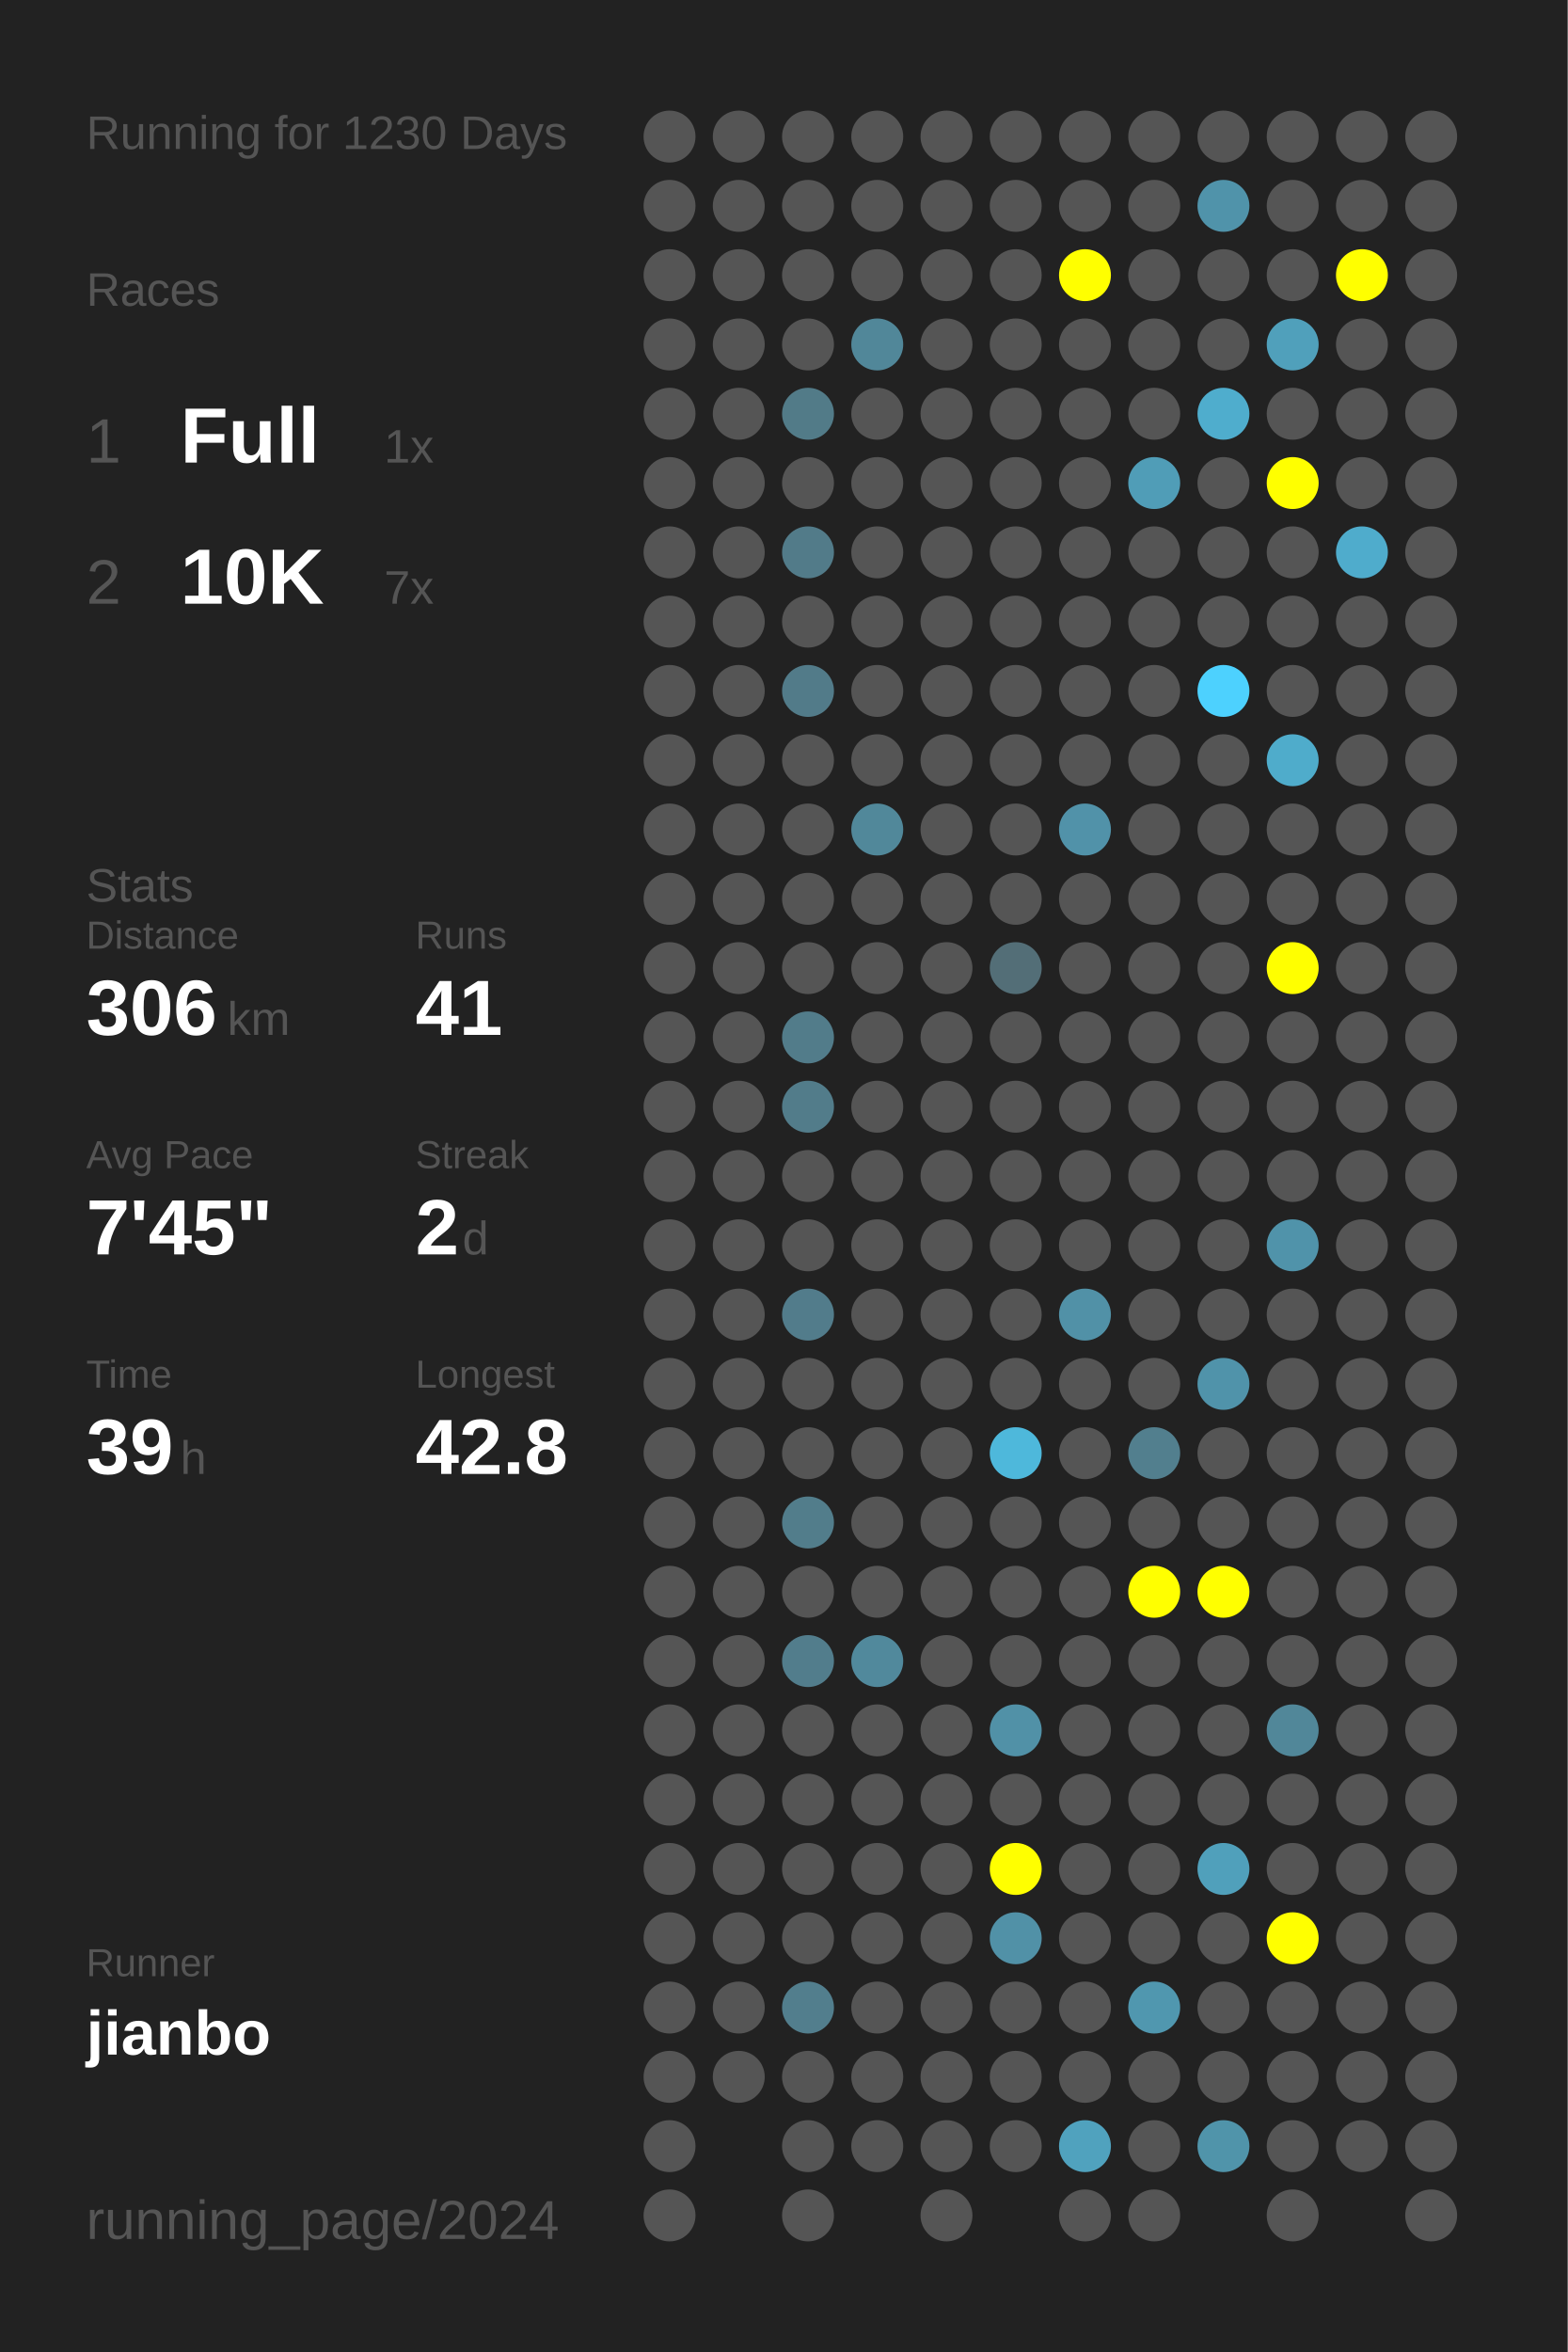
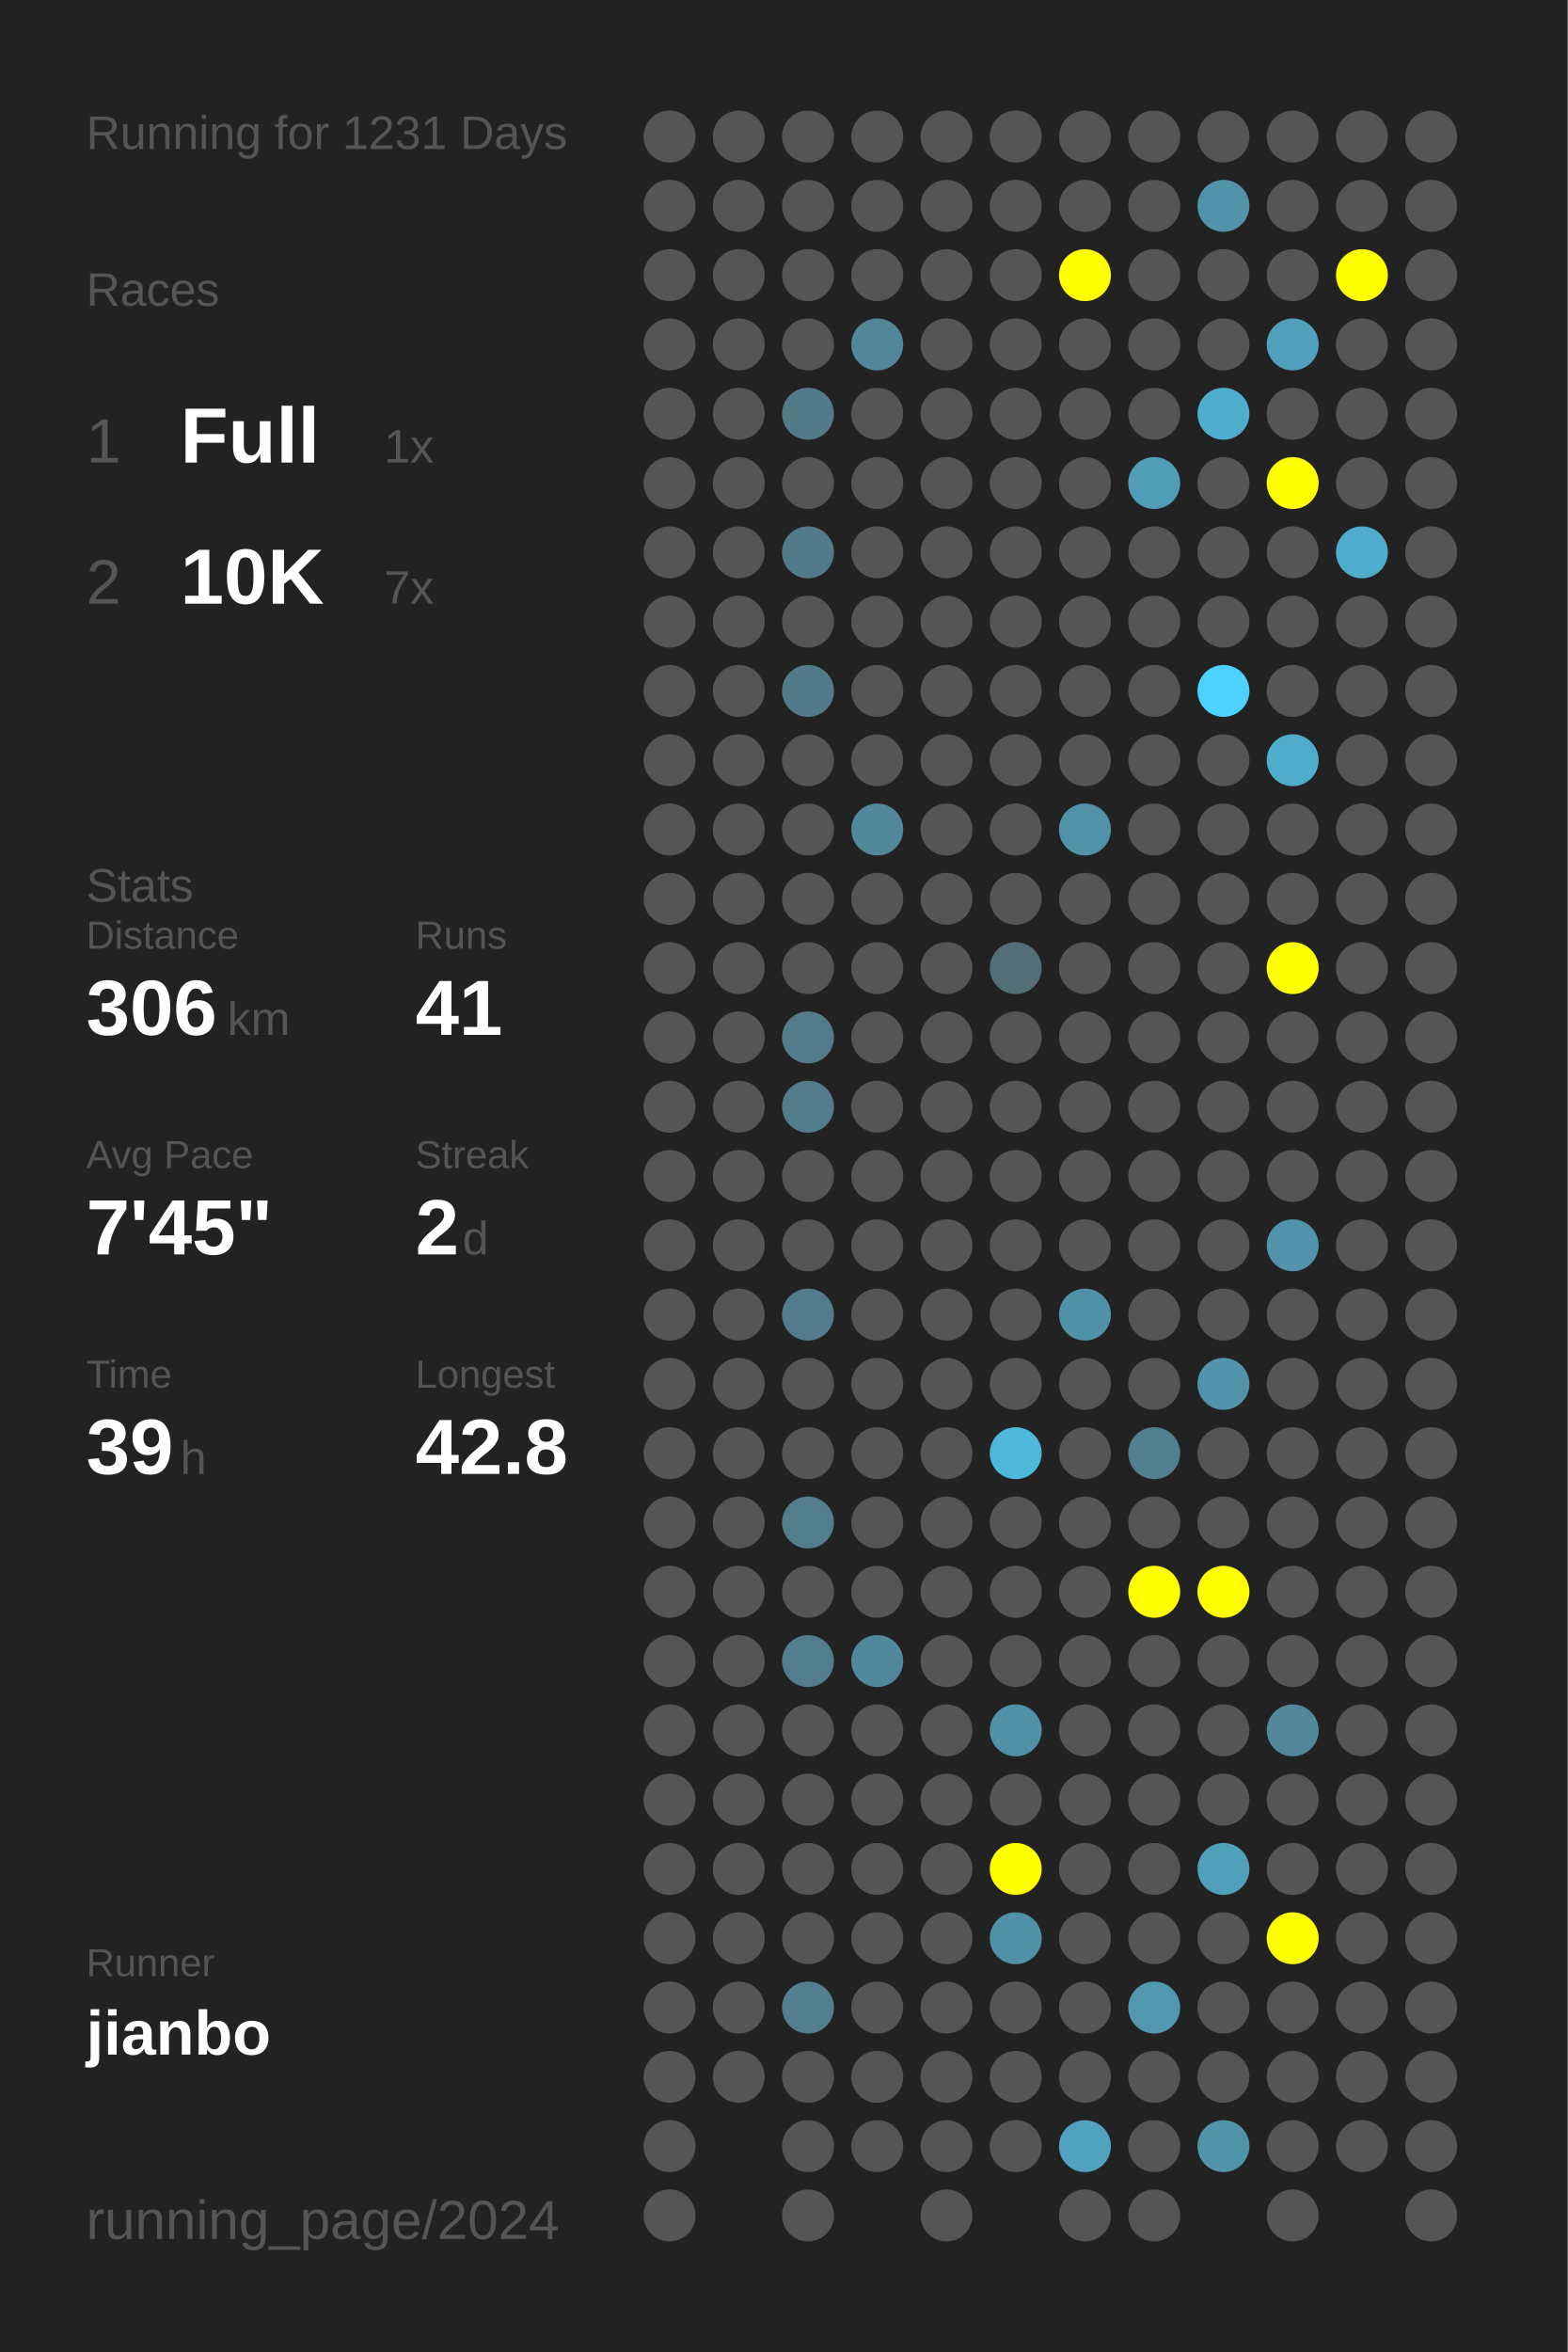
<svg xmlns="http://www.w3.org/2000/svg" baseProfile="full" height="300mm" version="1.1" viewBox="0,0,200,300" width="200mm">
  <defs />
  <rect fill="#222222" height="300" width="200" x="0" y="0" />
-   <text fill="#555555" style="font-size:6px; font-family:Arial;" x="11" y="19">Running for 1230 Days</text>
+   <text fill="#555555" style="font-size:6px; font-family:Arial;" x="11" y="19">Running for 1231 Days</text>
  <text fill="#555555" style="font-size:6px; font-family:Arial;" x="11" y="39">Races</text>
  <text fill="#555555" style="font-size:8px; font-family:Arial;" x="11" y="59">1</text>
  <text fill="#FFFFFF" style="font-size:10px; font-family:Arial; font-weight:bold;" x="23" y="59">Full</text>
  <text fill="#555555" style="font-size:6px; font-family:Arial;" x="49" y="59">1x</text>
  <text fill="#555555" style="font-size:8px; font-family:Arial;" x="11" y="77">2</text>
  <text fill="#FFFFFF" style="font-size:10px; font-family:Arial; font-weight:bold;" x="23" y="77">10K</text>
  <text fill="#555555" style="font-size:6px; font-family:Arial;" x="49" y="77">7x</text>
  <text fill="#555555" style="font-size:6px; font-family:Arial;" x="11" y="115">Stats</text>
  <text fill="#555555" style="font-size:5px; font-family:Arial;" x="11" y="121">Distance</text>
  <text fill="#FFFFFF" style="font-size:10px; font-family:Arial; font-weight:bold;" x="11" y="132">306</text>
  <text fill="#555555" style="font-size:6px; font-family:Arial;" x="29" y="132">km</text>
  <text fill="#555555" style="font-size:5px; font-family:Arial;" x="53" y="121">Runs</text>
  <text fill="#FFFFFF" style="font-size:10px; font-family:Arial; font-weight:bold;" x="53" y="132">41</text>
  <text fill="#555555" style="font-size:5px; font-family:Arial;" x="11" y="149">Avg Pace</text>
  <text fill="#FFFFFF" style="font-size:10px; font-family:Arial; font-weight:bold;" x="11" y="160">7'45"</text>
  <text fill="#555555" style="font-size:5px; font-family:Arial;" x="53" y="149">Streak</text>
  <text fill="#FFFFFF" style="font-size:10px; font-family:Arial; font-weight:bold;" x="53" y="160">2</text>
  <text fill="#555555" style="font-size:6px; font-family:Arial;" x="59" y="160">d</text>
  <text fill="#555555" style="font-size:5px; font-family:Arial;" x="11" y="177">Time</text>
  <text fill="#FFFFFF" style="font-size:10px; font-family:Arial; font-weight:bold;" x="11" y="188">39</text>
  <text fill="#555555" style="font-size:6px; font-family:Arial;" x="23" y="188">h</text>
  <text fill="#555555" style="font-size:5px; font-family:Arial;" x="53" y="177">Longest</text>
  <text fill="#FFFFFF" style="font-size:10px; font-family:Arial; font-weight:bold;" x="53" y="188">42.8</text>
  <text fill="#555555" style="font-size:5px; font-family:Arial;" x="11" y="252.065">Runner</text>
  <text fill="#FFFFFF" style="font-size:8px; font-family:Arial; font-weight:bold;" x="11" y="262.065">jianbo</text>
  <text fill="#555555" style="font-size:7px; font-family:Arial;" x="11" y="285.581">running_page/2024</text>
  <circle cx="85.417" cy="17.419" fill="#555555" r="3.312" />
  <circle cx="85.417" cy="26.258" fill="#555555" r="3.312" />
  <circle cx="85.417" cy="35.097" fill="#555555" r="3.312" />
  <circle cx="85.417" cy="43.935" fill="#555555" r="3.312" />
  <circle cx="85.417" cy="52.774" fill="#555555" r="3.312" />
  <circle cx="85.417" cy="61.613" fill="#555555" r="3.312" />
  <circle cx="85.417" cy="70.452" fill="#555555" r="3.312" />
  <circle cx="85.417" cy="79.29" fill="#555555" r="3.312" />
  <circle cx="85.417" cy="88.129" fill="#555555" r="3.312" />
  <circle cx="85.417" cy="96.968" fill="#555555" r="3.312" />
  <circle cx="85.417" cy="105.806" fill="#555555" r="3.312" />
  <circle cx="85.417" cy="114.645" fill="#555555" r="3.312" />
  <circle cx="85.417" cy="123.484" fill="#555555" r="3.312" />
  <circle cx="85.417" cy="132.323" fill="#555555" r="3.312" />
  <circle cx="85.417" cy="141.161" fill="#555555" r="3.312" />
  <circle cx="85.417" cy="150" fill="#555555" r="3.312" />
  <circle cx="85.417" cy="158.839" fill="#555555" r="3.312" />
  <circle cx="85.417" cy="167.677" fill="#555555" r="3.312" />
  <circle cx="85.417" cy="176.516" fill="#555555" r="3.312" />
  <circle cx="85.417" cy="185.355" fill="#555555" r="3.312" />
  <circle cx="85.417" cy="194.194" fill="#555555" r="3.312" />
  <circle cx="85.417" cy="203.032" fill="#555555" r="3.312" />
  <circle cx="85.417" cy="211.871" fill="#555555" r="3.312" />
  <circle cx="85.417" cy="220.71" fill="#555555" r="3.312" />
  <circle cx="85.417" cy="229.548" fill="#555555" r="3.312" />
  <circle cx="85.417" cy="238.387" fill="#555555" r="3.312" />
  <circle cx="85.417" cy="247.226" fill="#555555" r="3.312" />
  <circle cx="85.417" cy="256.065" fill="#555555" r="3.312" />
  <circle cx="85.417" cy="264.903" fill="#555555" r="3.312" />
  <circle cx="85.417" cy="273.742" fill="#555555" r="3.312" />
  <circle cx="85.417" cy="282.581" fill="#555555" r="3.312" />
  <circle cx="94.25" cy="17.419" fill="#555555" r="3.312" />
  <circle cx="94.25" cy="26.258" fill="#555555" r="3.312" />
  <circle cx="94.25" cy="35.097" fill="#555555" r="3.312" />
  <circle cx="94.25" cy="43.935" fill="#555555" r="3.312" />
  <circle cx="94.25" cy="52.774" fill="#555555" r="3.312" />
  <circle cx="94.25" cy="61.613" fill="#555555" r="3.312" />
  <circle cx="94.25" cy="70.452" fill="#555555" r="3.312" />
  <circle cx="94.25" cy="79.29" fill="#555555" r="3.312" />
  <circle cx="94.25" cy="88.129" fill="#555555" r="3.312" />
  <circle cx="94.25" cy="96.968" fill="#555555" r="3.312" />
  <circle cx="94.25" cy="105.806" fill="#555555" r="3.312" />
  <circle cx="94.25" cy="114.645" fill="#555555" r="3.312" />
  <circle cx="94.25" cy="123.484" fill="#555555" r="3.312" />
  <circle cx="94.25" cy="132.323" fill="#555555" r="3.312" />
  <circle cx="94.25" cy="141.161" fill="#555555" r="3.312" />
  <circle cx="94.25" cy="150" fill="#555555" r="3.312" />
  <circle cx="94.25" cy="158.839" fill="#555555" r="3.312" />
  <circle cx="94.25" cy="167.677" fill="#555555" r="3.312" />
  <circle cx="94.25" cy="176.516" fill="#555555" r="3.312" />
  <circle cx="94.25" cy="185.355" fill="#555555" r="3.312" />
  <circle cx="94.25" cy="194.194" fill="#555555" r="3.312" />
  <circle cx="94.25" cy="203.032" fill="#555555" r="3.312" />
  <circle cx="94.25" cy="211.871" fill="#555555" r="3.312" />
  <circle cx="94.25" cy="220.71" fill="#555555" r="3.312" />
  <circle cx="94.25" cy="229.548" fill="#555555" r="3.312" />
  <circle cx="94.25" cy="238.387" fill="#555555" r="3.312" />
  <circle cx="94.25" cy="247.226" fill="#555555" r="3.312" />
  <circle cx="94.25" cy="256.065" fill="#555555" r="3.312" />
  <circle cx="94.25" cy="264.903" fill="#555555" r="3.312" />
  <circle cx="103.083" cy="17.419" fill="#555555" r="3.312" />
  <circle cx="103.083" cy="26.258" fill="#555555" r="3.312" />
  <circle cx="103.083" cy="35.097" fill="#555555" r="3.312" />
  <circle cx="103.083" cy="43.935" fill="#555555" r="3.312" />
  <circle cx="103.083" cy="52.774" fill="#527b88" r="3.312" />
  <circle cx="103.083" cy="61.613" fill="#555555" r="3.312" />
  <circle cx="103.083" cy="70.452" fill="#527b89" r="3.312" />
  <circle cx="103.083" cy="79.29" fill="#555555" r="3.312" />
  <circle cx="103.083" cy="88.129" fill="#527b89" r="3.312" />
  <circle cx="103.083" cy="96.968" fill="#555555" r="3.312" />
  <circle cx="103.083" cy="105.806" fill="#555555" r="3.312" />
  <circle cx="103.083" cy="114.645" fill="#555555" r="3.312" />
  <circle cx="103.083" cy="123.484" fill="#555555" r="3.312" />
  <circle cx="103.083" cy="132.323" fill="#527c8a" r="3.312" />
  <circle cx="103.083" cy="141.161" fill="#527c8a" r="3.312" />
  <circle cx="103.083" cy="150" fill="#555555" r="3.312" />
  <circle cx="103.083" cy="158.839" fill="#555555" r="3.312" />
  <circle cx="103.083" cy="167.677" fill="#527c8b" r="3.312" />
  <circle cx="103.083" cy="176.516" fill="#555555" r="3.312" />
  <circle cx="103.083" cy="185.355" fill="#555555" r="3.312" />
  <circle cx="103.083" cy="194.194" fill="#527d8b" r="3.312" />
  <circle cx="103.083" cy="203.032" fill="#555555" r="3.312" />
  <circle cx="103.083" cy="211.871" fill="#527d8c" r="3.312" />
  <circle cx="103.083" cy="220.71" fill="#555555" r="3.312" />
  <circle cx="103.083" cy="229.548" fill="#555555" r="3.312" />
  <circle cx="103.083" cy="238.387" fill="#555555" r="3.312" />
  <circle cx="103.083" cy="247.226" fill="#555555" r="3.312" />
  <circle cx="103.083" cy="256.065" fill="#527e8d" r="3.312" />
  <circle cx="103.083" cy="264.903" fill="#555555" r="3.312" />
  <circle cx="103.083" cy="273.742" fill="#555555" r="3.312" />
  <circle cx="103.083" cy="282.581" fill="#555555" r="3.312" />
  <circle cx="111.917" cy="17.419" fill="#555555" r="3.312" />
  <circle cx="111.917" cy="26.258" fill="#555555" r="3.312" />
  <circle cx="111.917" cy="35.097" fill="#555555" r="3.312" />
  <circle cx="111.917" cy="43.935" fill="#518799" r="3.312" />
  <circle cx="111.917" cy="52.774" fill="#555555" r="3.312" />
  <circle cx="111.917" cy="61.613" fill="#555555" r="3.312" />
  <circle cx="111.917" cy="70.452" fill="#555555" r="3.312" />
  <circle cx="111.917" cy="79.29" fill="#555555" r="3.312" />
  <circle cx="111.917" cy="88.129" fill="#555555" r="3.312" />
  <circle cx="111.917" cy="96.968" fill="#555555" r="3.312" />
  <circle cx="111.917" cy="105.806" fill="#51889a" r="3.312" />
  <circle cx="111.917" cy="114.645" fill="#555555" r="3.312" />
  <circle cx="111.917" cy="123.484" fill="#555555" r="3.312" />
  <circle cx="111.917" cy="132.323" fill="#555555" r="3.312" />
  <circle cx="111.917" cy="141.161" fill="#555555" r="3.312" />
  <circle cx="111.917" cy="150" fill="#555555" r="3.312" />
  <circle cx="111.917" cy="158.839" fill="#555555" r="3.312" />
  <circle cx="111.917" cy="167.677" fill="#555555" r="3.312" />
  <circle cx="111.917" cy="176.516" fill="#555555" r="3.312" />
  <circle cx="111.917" cy="185.355" fill="#555555" r="3.312" />
  <circle cx="111.917" cy="194.194" fill="#555555" r="3.312" />
  <circle cx="111.917" cy="203.032" fill="#555555" r="3.312" />
  <circle cx="111.917" cy="211.871" fill="#51899c" r="3.312" />
  <circle cx="111.917" cy="220.71" fill="#555555" r="3.312" />
  <circle cx="111.917" cy="229.548" fill="#555555" r="3.312" />
  <circle cx="111.917" cy="238.387" fill="#555555" r="3.312" />
  <circle cx="111.917" cy="247.226" fill="#555555" r="3.312" />
  <circle cx="111.917" cy="256.065" fill="#555555" r="3.312" />
  <circle cx="111.917" cy="264.903" fill="#555555" r="3.312" />
  <circle cx="111.917" cy="273.742" fill="#555555" r="3.312" />
  <circle cx="120.75" cy="17.419" fill="#555555" r="3.312" />
  <circle cx="120.75" cy="26.258" fill="#555555" r="3.312" />
  <circle cx="120.75" cy="35.097" fill="#555555" r="3.312" />
  <circle cx="120.75" cy="43.935" fill="#555555" r="3.312" />
  <circle cx="120.75" cy="52.774" fill="#555555" r="3.312" />
  <circle cx="120.75" cy="61.613" fill="#555555" r="3.312" />
  <circle cx="120.75" cy="70.452" fill="#555555" r="3.312" />
  <circle cx="120.75" cy="79.29" fill="#555555" r="3.312" />
  <circle cx="120.75" cy="88.129" fill="#555555" r="3.312" />
  <circle cx="120.75" cy="96.968" fill="#555555" r="3.312" />
  <circle cx="120.75" cy="105.806" fill="#555555" r="3.312" />
  <circle cx="120.75" cy="114.645" fill="#555555" r="3.312" />
  <circle cx="120.75" cy="123.484" fill="#555555" r="3.312" />
  <circle cx="120.75" cy="132.323" fill="#555555" r="3.312" />
  <circle cx="120.75" cy="141.161" fill="#555555" r="3.312" />
  <circle cx="120.75" cy="150" fill="#555555" r="3.312" />
  <circle cx="120.75" cy="158.839" fill="#555555" r="3.312" />
  <circle cx="120.75" cy="167.677" fill="#555555" r="3.312" />
  <circle cx="120.75" cy="176.516" fill="#555555" r="3.312" />
  <circle cx="120.75" cy="185.355" fill="#555555" r="3.312" />
  <circle cx="120.75" cy="194.194" fill="#555555" r="3.312" />
  <circle cx="120.75" cy="203.032" fill="#555555" r="3.312" />
  <circle cx="120.75" cy="211.871" fill="#555555" r="3.312" />
  <circle cx="120.75" cy="220.71" fill="#555555" r="3.312" />
  <circle cx="120.75" cy="229.548" fill="#555555" r="3.312" />
  <circle cx="120.75" cy="238.387" fill="#555555" r="3.312" />
  <circle cx="120.75" cy="247.226" fill="#555555" r="3.312" />
  <circle cx="120.75" cy="256.065" fill="#555555" r="3.312" />
  <circle cx="120.75" cy="264.903" fill="#555555" r="3.312" />
  <circle cx="120.75" cy="273.742" fill="#555555" r="3.312" />
  <circle cx="120.75" cy="282.581" fill="#555555" r="3.312" />
  <circle cx="129.583" cy="17.419" fill="#555555" r="3.312" />
  <circle cx="129.583" cy="26.258" fill="#555555" r="3.312" />
  <circle cx="129.583" cy="35.097" fill="#555555" r="3.312" />
  <circle cx="129.583" cy="43.935" fill="#555555" r="3.312" />
  <circle cx="129.583" cy="52.774" fill="#555555" r="3.312" />
  <circle cx="129.583" cy="61.613" fill="#555555" r="3.312" />
  <circle cx="129.583" cy="70.452" fill="#555555" r="3.312" />
  <circle cx="129.583" cy="79.29" fill="#555555" r="3.312" />
  <circle cx="129.583" cy="88.129" fill="#555555" r="3.312" />
  <circle cx="129.583" cy="96.968" fill="#555555" r="3.312" />
  <circle cx="129.583" cy="105.806" fill="#555555" r="3.312" />
  <circle cx="129.583" cy="114.645" fill="#555555" r="3.312" />
  <circle cx="129.583" cy="123.484" fill="#536e77" r="3.312" />
  <circle cx="129.583" cy="132.323" fill="#555555" r="3.312" />
  <circle cx="129.583" cy="141.161" fill="#555555" r="3.312" />
  <circle cx="129.583" cy="150" fill="#555555" r="3.312" />
  <circle cx="129.583" cy="158.839" fill="#555555" r="3.312" />
  <circle cx="129.583" cy="167.677" fill="#555555" r="3.312" />
  <circle cx="129.583" cy="176.516" fill="#555555" r="3.312" />
  <circle cx="129.583" cy="185.355" fill="#4eb8db" r="3.312" />
  <circle cx="129.583" cy="194.194" fill="#555555" r="3.312" />
  <circle cx="129.583" cy="203.032" fill="#555555" r="3.312" />
  <circle cx="129.583" cy="211.871" fill="#555555" r="3.312" />
  <circle cx="129.583" cy="220.71" fill="#5191a7" r="3.312" />
  <circle cx="129.583" cy="229.548" fill="#555555" r="3.312" />
  <circle cx="129.583" cy="238.387" fill="#FFFF00" r="3.312" />
  <circle cx="129.583" cy="247.226" fill="#5191a7" r="3.312" />
  <circle cx="129.583" cy="256.065" fill="#555555" r="3.312" />
  <circle cx="129.583" cy="264.903" fill="#555555" r="3.312" />
  <circle cx="129.583" cy="273.742" fill="#555555" r="3.312" />
  <circle cx="138.417" cy="17.419" fill="#555555" r="3.312" />
  <circle cx="138.417" cy="26.258" fill="#555555" r="3.312" />
  <circle cx="138.417" cy="35.097" fill="#FFFF00" r="3.312" />
  <circle cx="138.417" cy="43.935" fill="#555555" r="3.312" />
  <circle cx="138.417" cy="52.774" fill="#555555" r="3.312" />
  <circle cx="138.417" cy="61.613" fill="#555555" r="3.312" />
  <circle cx="138.417" cy="70.452" fill="#555555" r="3.312" />
  <circle cx="138.417" cy="79.29" fill="#555555" r="3.312" />
  <circle cx="138.417" cy="88.129" fill="#555555" r="3.312" />
  <circle cx="138.417" cy="96.968" fill="#555555" r="3.312" />
  <circle cx="138.417" cy="105.806" fill="#5192a9" r="3.312" />
  <circle cx="138.417" cy="114.645" fill="#555555" r="3.312" />
  <circle cx="138.417" cy="123.484" fill="#555555" r="3.312" />
  <circle cx="138.417" cy="132.323" fill="#555555" r="3.312" />
  <circle cx="138.417" cy="141.161" fill="#555555" r="3.312" />
  <circle cx="138.417" cy="150" fill="#555555" r="3.312" />
  <circle cx="138.417" cy="158.839" fill="#555555" r="3.312" />
  <circle cx="138.417" cy="167.677" fill="#5191a7" r="3.312" />
  <circle cx="138.417" cy="176.516" fill="#555555" r="3.312" />
  <circle cx="138.417" cy="185.355" fill="#555555" r="3.312" />
  <circle cx="138.417" cy="194.194" fill="#555555" r="3.312" />
  <circle cx="138.417" cy="203.032" fill="#555555" r="3.312" />
  <circle cx="138.417" cy="211.871" fill="#555555" r="3.312" />
  <circle cx="138.417" cy="220.71" fill="#555555" r="3.312" />
  <circle cx="138.417" cy="229.548" fill="#555555" r="3.312" />
  <circle cx="138.417" cy="238.387" fill="#555555" r="3.312" />
  <circle cx="138.417" cy="247.226" fill="#555555" r="3.312" />
  <circle cx="138.417" cy="256.065" fill="#555555" r="3.312" />
  <circle cx="138.417" cy="264.903" fill="#555555" r="3.312" />
  <circle cx="138.417" cy="273.742" fill="#50a2be" r="3.312" />
  <circle cx="138.417" cy="282.581" fill="#555555" r="3.312" />
  <circle cx="147.25" cy="17.419" fill="#555555" r="3.312" />
  <circle cx="147.25" cy="26.258" fill="#555555" r="3.312" />
  <circle cx="147.25" cy="35.097" fill="#555555" r="3.312" />
  <circle cx="147.25" cy="43.935" fill="#555555" r="3.312" />
  <circle cx="147.25" cy="52.774" fill="#555555" r="3.312" />
  <circle cx="147.25" cy="61.613" fill="#509db7" r="3.312" />
  <circle cx="147.25" cy="70.452" fill="#555555" r="3.312" />
  <circle cx="147.25" cy="79.29" fill="#555555" r="3.312" />
  <circle cx="147.25" cy="88.129" fill="#555555" r="3.312" />
  <circle cx="147.25" cy="96.968" fill="#555555" r="3.312" />
  <circle cx="147.25" cy="105.806" fill="#555555" r="3.312" />
  <circle cx="147.25" cy="114.645" fill="#555555" r="3.312" />
  <circle cx="147.25" cy="123.484" fill="#555555" r="3.312" />
  <circle cx="147.25" cy="132.323" fill="#555555" r="3.312" />
  <circle cx="147.25" cy="141.161" fill="#555555" r="3.312" />
  <circle cx="147.25" cy="150" fill="#555555" r="3.312" />
  <circle cx="147.25" cy="158.839" fill="#555555" r="3.312" />
  <circle cx="147.25" cy="167.677" fill="#555555" r="3.312" />
  <circle cx="147.25" cy="176.516" fill="#555555" r="3.312" />
  <circle cx="147.25" cy="185.355" fill="#527f8e" r="3.312" />
  <circle cx="147.25" cy="194.194" fill="#555555" r="3.312" />
  <circle cx="147.25" cy="203.032" fill="#FFFF00" r="3.312" />
  <circle cx="147.25" cy="211.871" fill="#555555" r="3.312" />
  <circle cx="147.25" cy="220.71" fill="#555555" r="3.312" />
  <circle cx="147.25" cy="229.548" fill="#555555" r="3.312" />
  <circle cx="147.25" cy="238.387" fill="#555555" r="3.312" />
  <circle cx="147.25" cy="247.226" fill="#555555" r="3.312" />
  <circle cx="147.25" cy="256.065" fill="#5097af" r="3.312" />
  <circle cx="147.25" cy="264.903" fill="#555555" r="3.312" />
  <circle cx="147.25" cy="273.742" fill="#555555" r="3.312" />
  <circle cx="147.25" cy="282.581" fill="#555555" r="3.312" />
  <circle cx="156.083" cy="17.419" fill="#555555" r="3.312" />
  <circle cx="156.083" cy="26.258" fill="#5093aa" r="3.312" />
  <circle cx="156.083" cy="35.097" fill="#555555" r="3.312" />
  <circle cx="156.083" cy="43.935" fill="#555555" r="3.312" />
  <circle cx="156.083" cy="52.774" fill="#4fadcd" r="3.312" />
  <circle cx="156.083" cy="61.613" fill="#555555" r="3.312" />
  <circle cx="156.083" cy="70.452" fill="#555555" r="3.312" />
  <circle cx="156.083" cy="79.29" fill="#555555" r="3.312" />
  <circle cx="156.083" cy="88.129" fill="#4dd1fe" r="3.312" />
  <circle cx="156.083" cy="96.968" fill="#555555" r="3.312" />
  <circle cx="156.083" cy="105.806" fill="#555555" r="3.312" />
  <circle cx="156.083" cy="114.645" fill="#555555" r="3.312" />
  <circle cx="156.083" cy="123.484" fill="#555555" r="3.312" />
  <circle cx="156.083" cy="132.323" fill="#555555" r="3.312" />
  <circle cx="156.083" cy="141.161" fill="#555555" r="3.312" />
  <circle cx="156.083" cy="150" fill="#555555" r="3.312" />
  <circle cx="156.083" cy="158.839" fill="#555555" r="3.312" />
  <circle cx="156.083" cy="167.677" fill="#555555" r="3.312" />
  <circle cx="156.083" cy="176.516" fill="#5093aa" r="3.312" />
  <circle cx="156.083" cy="185.355" fill="#555555" r="3.312" />
  <circle cx="156.083" cy="194.194" fill="#555555" r="3.312" />
  <circle cx="156.083" cy="203.032" fill="#FFFF00" r="3.312" />
  <circle cx="156.083" cy="211.871" fill="#555555" r="3.312" />
  <circle cx="156.083" cy="220.71" fill="#555555" r="3.312" />
  <circle cx="156.083" cy="229.548" fill="#555555" r="3.312" />
  <circle cx="156.083" cy="238.387" fill="#50a0bb" r="3.312" />
  <circle cx="156.083" cy="247.226" fill="#555555" r="3.312" />
  <circle cx="156.083" cy="256.065" fill="#555555" r="3.312" />
  <circle cx="156.083" cy="264.903" fill="#555555" r="3.312" />
  <circle cx="156.083" cy="273.742" fill="#5094aa" r="3.312" />
  <circle cx="164.917" cy="17.419" fill="#555555" r="3.312" />
  <circle cx="164.917" cy="26.258" fill="#555555" r="3.312" />
  <circle cx="164.917" cy="35.097" fill="#555555" r="3.312" />
  <circle cx="164.917" cy="43.935" fill="#50a0bb" r="3.312" />
  <circle cx="164.917" cy="52.774" fill="#555555" r="3.312" />
  <circle cx="164.917" cy="61.613" fill="#FFFF00" r="3.312" />
  <circle cx="164.917" cy="70.452" fill="#555555" r="3.312" />
  <circle cx="164.917" cy="79.29" fill="#555555" r="3.312" />
  <circle cx="164.917" cy="88.129" fill="#555555" r="3.312" />
  <circle cx="164.917" cy="96.968" fill="#4faccb" r="3.312" />
  <circle cx="164.917" cy="105.806" fill="#555555" r="3.312" />
  <circle cx="164.917" cy="114.645" fill="#555555" r="3.312" />
  <circle cx="164.917" cy="123.484" fill="#FFFF00" r="3.312" />
  <circle cx="164.917" cy="132.323" fill="#555555" r="3.312" />
  <circle cx="164.917" cy="141.161" fill="#555555" r="3.312" />
  <circle cx="164.917" cy="150" fill="#555555" r="3.312" />
  <circle cx="164.917" cy="158.839" fill="#5093aa" r="3.312" />
  <circle cx="164.917" cy="167.677" fill="#555555" r="3.312" />
  <circle cx="164.917" cy="176.516" fill="#555555" r="3.312" />
  <circle cx="164.917" cy="185.355" fill="#555555" r="3.312" />
  <circle cx="164.917" cy="194.194" fill="#555555" r="3.312" />
  <circle cx="164.917" cy="203.032" fill="#555555" r="3.312" />
  <circle cx="164.917" cy="211.871" fill="#555555" r="3.312" />
  <circle cx="164.917" cy="220.71" fill="#518799" r="3.312" />
  <circle cx="164.917" cy="229.548" fill="#555555" r="3.312" />
  <circle cx="164.917" cy="238.387" fill="#555555" r="3.312" />
  <circle cx="164.917" cy="247.226" fill="#FFFF00" r="3.312" />
  <circle cx="164.917" cy="256.065" fill="#555555" r="3.312" />
  <circle cx="164.917" cy="264.903" fill="#555555" r="3.312" />
  <circle cx="164.917" cy="273.742" fill="#555555" r="3.312" />
  <circle cx="164.917" cy="282.581" fill="#555555" r="3.312" />
  <circle cx="173.75" cy="17.419" fill="#555555" r="3.312" />
  <circle cx="173.75" cy="26.258" fill="#555555" r="3.312" />
  <circle cx="173.75" cy="35.097" fill="#FFFF00" r="3.312" />
  <circle cx="173.75" cy="43.935" fill="#555555" r="3.312" />
  <circle cx="173.75" cy="52.774" fill="#555555" r="3.312" />
  <circle cx="173.75" cy="61.613" fill="#555555" r="3.312" />
  <circle cx="173.75" cy="70.452" fill="#4faccc" r="3.312" />
  <circle cx="173.75" cy="79.29" fill="#555555" r="3.312" />
  <circle cx="173.75" cy="88.129" fill="#555555" r="3.312" />
  <circle cx="173.75" cy="96.968" fill="#555555" r="3.312" />
  <circle cx="173.75" cy="105.806" fill="#555555" r="3.312" />
  <circle cx="173.75" cy="114.645" fill="#555555" r="3.312" />
  <circle cx="173.75" cy="123.484" fill="#555555" r="3.312" />
  <circle cx="173.75" cy="132.323" fill="#555555" r="3.312" />
  <circle cx="173.75" cy="141.161" fill="#555555" r="3.312" />
  <circle cx="173.75" cy="150" fill="#555555" r="3.312" />
  <circle cx="173.75" cy="158.839" fill="#555555" r="3.312" />
  <circle cx="173.75" cy="167.677" fill="#555555" r="3.312" />
  <circle cx="173.75" cy="176.516" fill="#555555" r="3.312" />
  <circle cx="173.75" cy="185.355" fill="#555555" r="3.312" />
  <circle cx="173.75" cy="194.194" fill="#555555" r="3.312" />
  <circle cx="173.75" cy="203.032" fill="#555555" r="3.312" />
  <circle cx="173.75" cy="211.871" fill="#555555" r="3.312" />
  <circle cx="173.75" cy="220.71" fill="#555555" r="3.312" />
  <circle cx="173.75" cy="229.548" fill="#555555" r="3.312" />
  <circle cx="173.75" cy="238.387" fill="#555555" r="3.312" />
  <circle cx="173.75" cy="247.226" fill="#555555" r="3.312" />
  <circle cx="173.75" cy="256.065" fill="#555555" r="3.312" />
  <circle cx="173.75" cy="264.903" fill="#555555" r="3.312" />
  <circle cx="173.75" cy="273.742" fill="#555555" r="3.312" />
  <circle cx="182.583" cy="17.419" fill="#555555" r="3.312" />
  <circle cx="182.583" cy="26.258" fill="#555555" r="3.312" />
  <circle cx="182.583" cy="35.097" fill="#555555" r="3.312" />
  <circle cx="182.583" cy="43.935" fill="#555555" r="3.312" />
  <circle cx="182.583" cy="52.774" fill="#555555" r="3.312" />
  <circle cx="182.583" cy="61.613" fill="#555555" r="3.312" />
  <circle cx="182.583" cy="70.452" fill="#555555" r="3.312" />
  <circle cx="182.583" cy="79.29" fill="#555555" r="3.312" />
  <circle cx="182.583" cy="88.129" fill="#555555" r="3.312" />
  <circle cx="182.583" cy="96.968" fill="#555555" r="3.312" />
  <circle cx="182.583" cy="105.806" fill="#555555" r="3.312" />
  <circle cx="182.583" cy="114.645" fill="#555555" r="3.312" />
  <circle cx="182.583" cy="123.484" fill="#555555" r="3.312" />
  <circle cx="182.583" cy="132.323" fill="#555555" r="3.312" />
  <circle cx="182.583" cy="141.161" fill="#555555" r="3.312" />
  <circle cx="182.583" cy="150" fill="#555555" r="3.312" />
  <circle cx="182.583" cy="158.839" fill="#555555" r="3.312" />
  <circle cx="182.583" cy="167.677" fill="#555555" r="3.312" />
  <circle cx="182.583" cy="176.516" fill="#555555" r="3.312" />
  <circle cx="182.583" cy="185.355" fill="#555555" r="3.312" />
  <circle cx="182.583" cy="194.194" fill="#555555" r="3.312" />
  <circle cx="182.583" cy="203.032" fill="#555555" r="3.312" />
  <circle cx="182.583" cy="211.871" fill="#555555" r="3.312" />
  <circle cx="182.583" cy="220.71" fill="#555555" r="3.312" />
  <circle cx="182.583" cy="229.548" fill="#555555" r="3.312" />
  <circle cx="182.583" cy="238.387" fill="#555555" r="3.312" />
  <circle cx="182.583" cy="247.226" fill="#555555" r="3.312" />
  <circle cx="182.583" cy="256.065" fill="#555555" r="3.312" />
  <circle cx="182.583" cy="264.903" fill="#555555" r="3.312" />
  <circle cx="182.583" cy="273.742" fill="#555555" r="3.312" />
  <circle cx="182.583" cy="282.581" fill="#555555" r="3.312" />
</svg>
